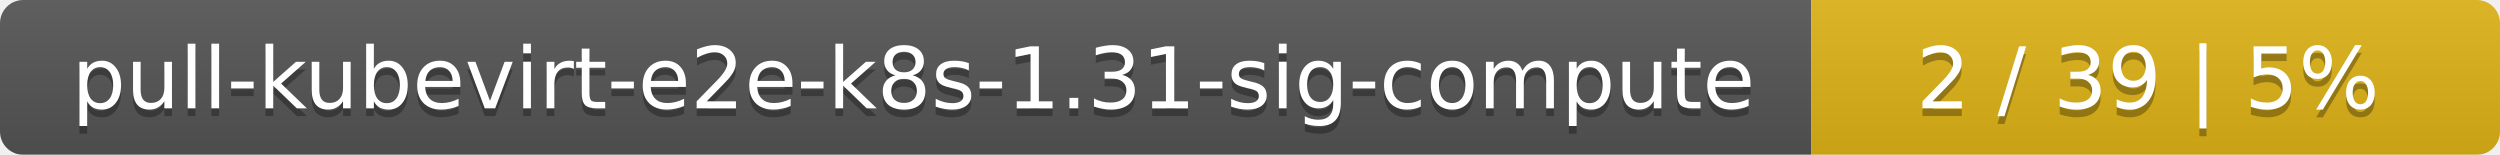
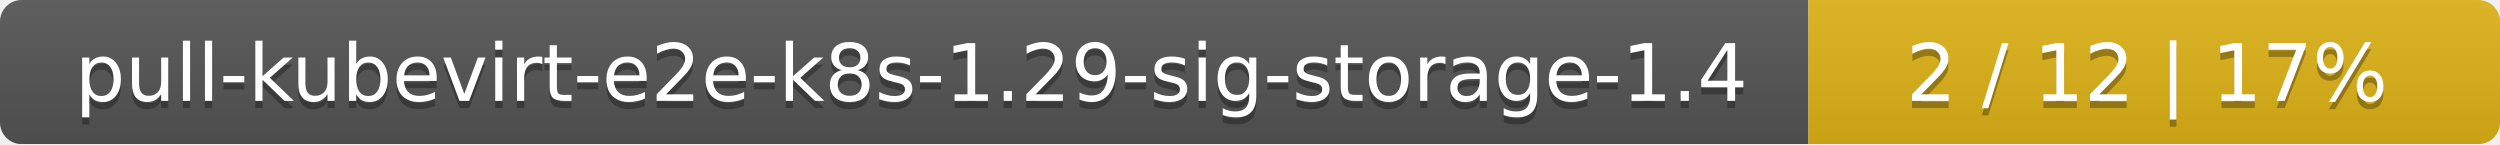
- <svg xmlns="http://www.w3.org/2000/svg" width="323" height="20">
+ <svg xmlns="http://www.w3.org/2000/svg" width="347" height="20">
  <linearGradient id="smooth" x2="0" y2="100%">
    <stop offset="0" stop-color="#bbb" stop-opacity=".1" />
    <stop offset="1" stop-opacity=".1" />
  </linearGradient>
  <mask id="round">
-     <rect width="323" height="20" rx="3" fill="#fff" />
+     <rect width="347" height="20" rx="3" fill="#fff" />
  </mask>
  <g mask="url(#round)">
-     <rect width="234" height="20" fill="#555" />
-     <rect x="234" width="89" height="20" fill="#dfb317" />
-     <rect width="323" height="20" fill="url(#smooth)" />
+     <rect width="251" height="20" fill="#555" />
+     <rect x="251" width="96" height="20" fill="#dfb317" />
+     <rect width="347" height="20" fill="url(#smooth)" />
  </g>
  <g fill="#fff" text-anchor="middle" font-family="DejaVu Sans,Verdana,Geneva,sans-serif" font-size="11">
-     <text x="118" y="15" fill="#010101" fill-opacity=".3">pull-kubevirt-e2e-k8s-1.31-sig-compute</text>
-     <text x="118" y="14">pull-kubevirt-e2e-k8s-1.31-sig-compute</text>
-     <text x="277.5" y="15" fill="#010101" fill-opacity=".3">2 / 39    |    5%</text>
-     <text x="277.5" y="14">2 / 39    |    5%</text>
+     <text x="126.5" y="15" fill="#010101" fill-opacity=".3">pull-kubevirt-e2e-k8s-1.29-sig-storage-1.4</text>
+     <text x="126.5" y="14">pull-kubevirt-e2e-k8s-1.29-sig-storage-1.4</text>
+     <text x="298" y="15" fill="#010101" fill-opacity=".3">2 / 12    |    17%</text>
+     <text x="298" y="14">2 / 12    |    17%</text>
  </g>
</svg>
